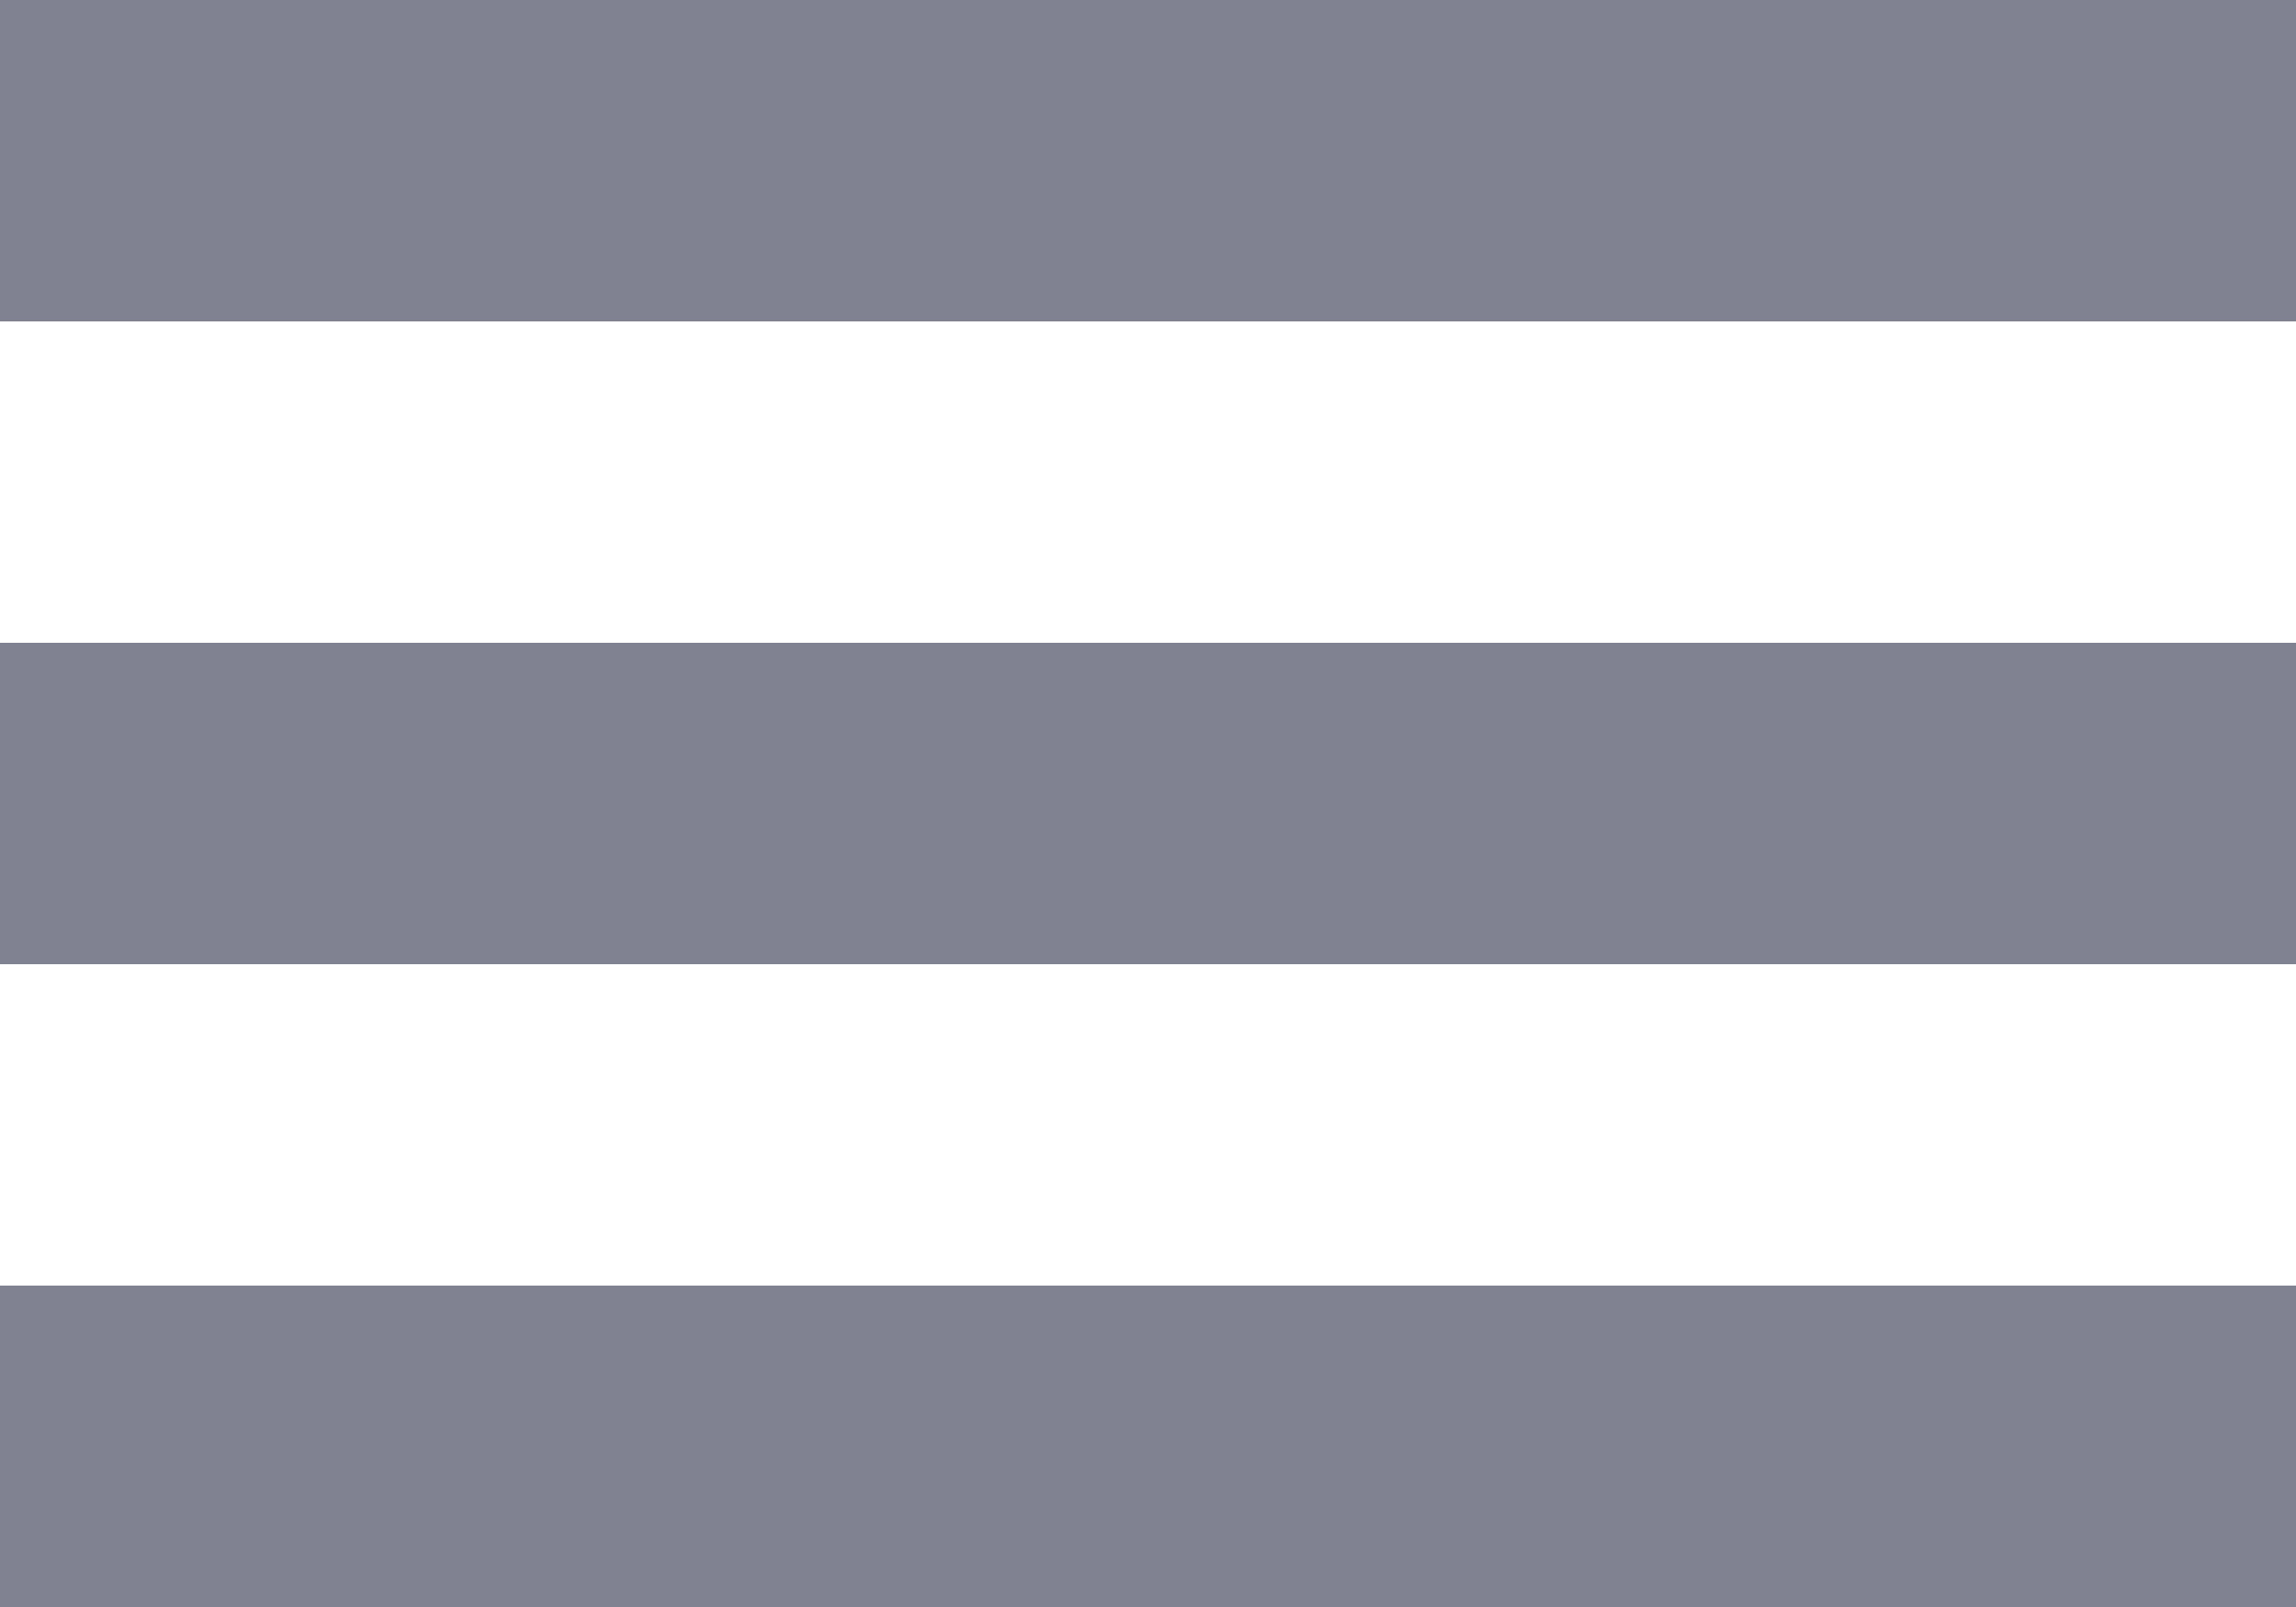
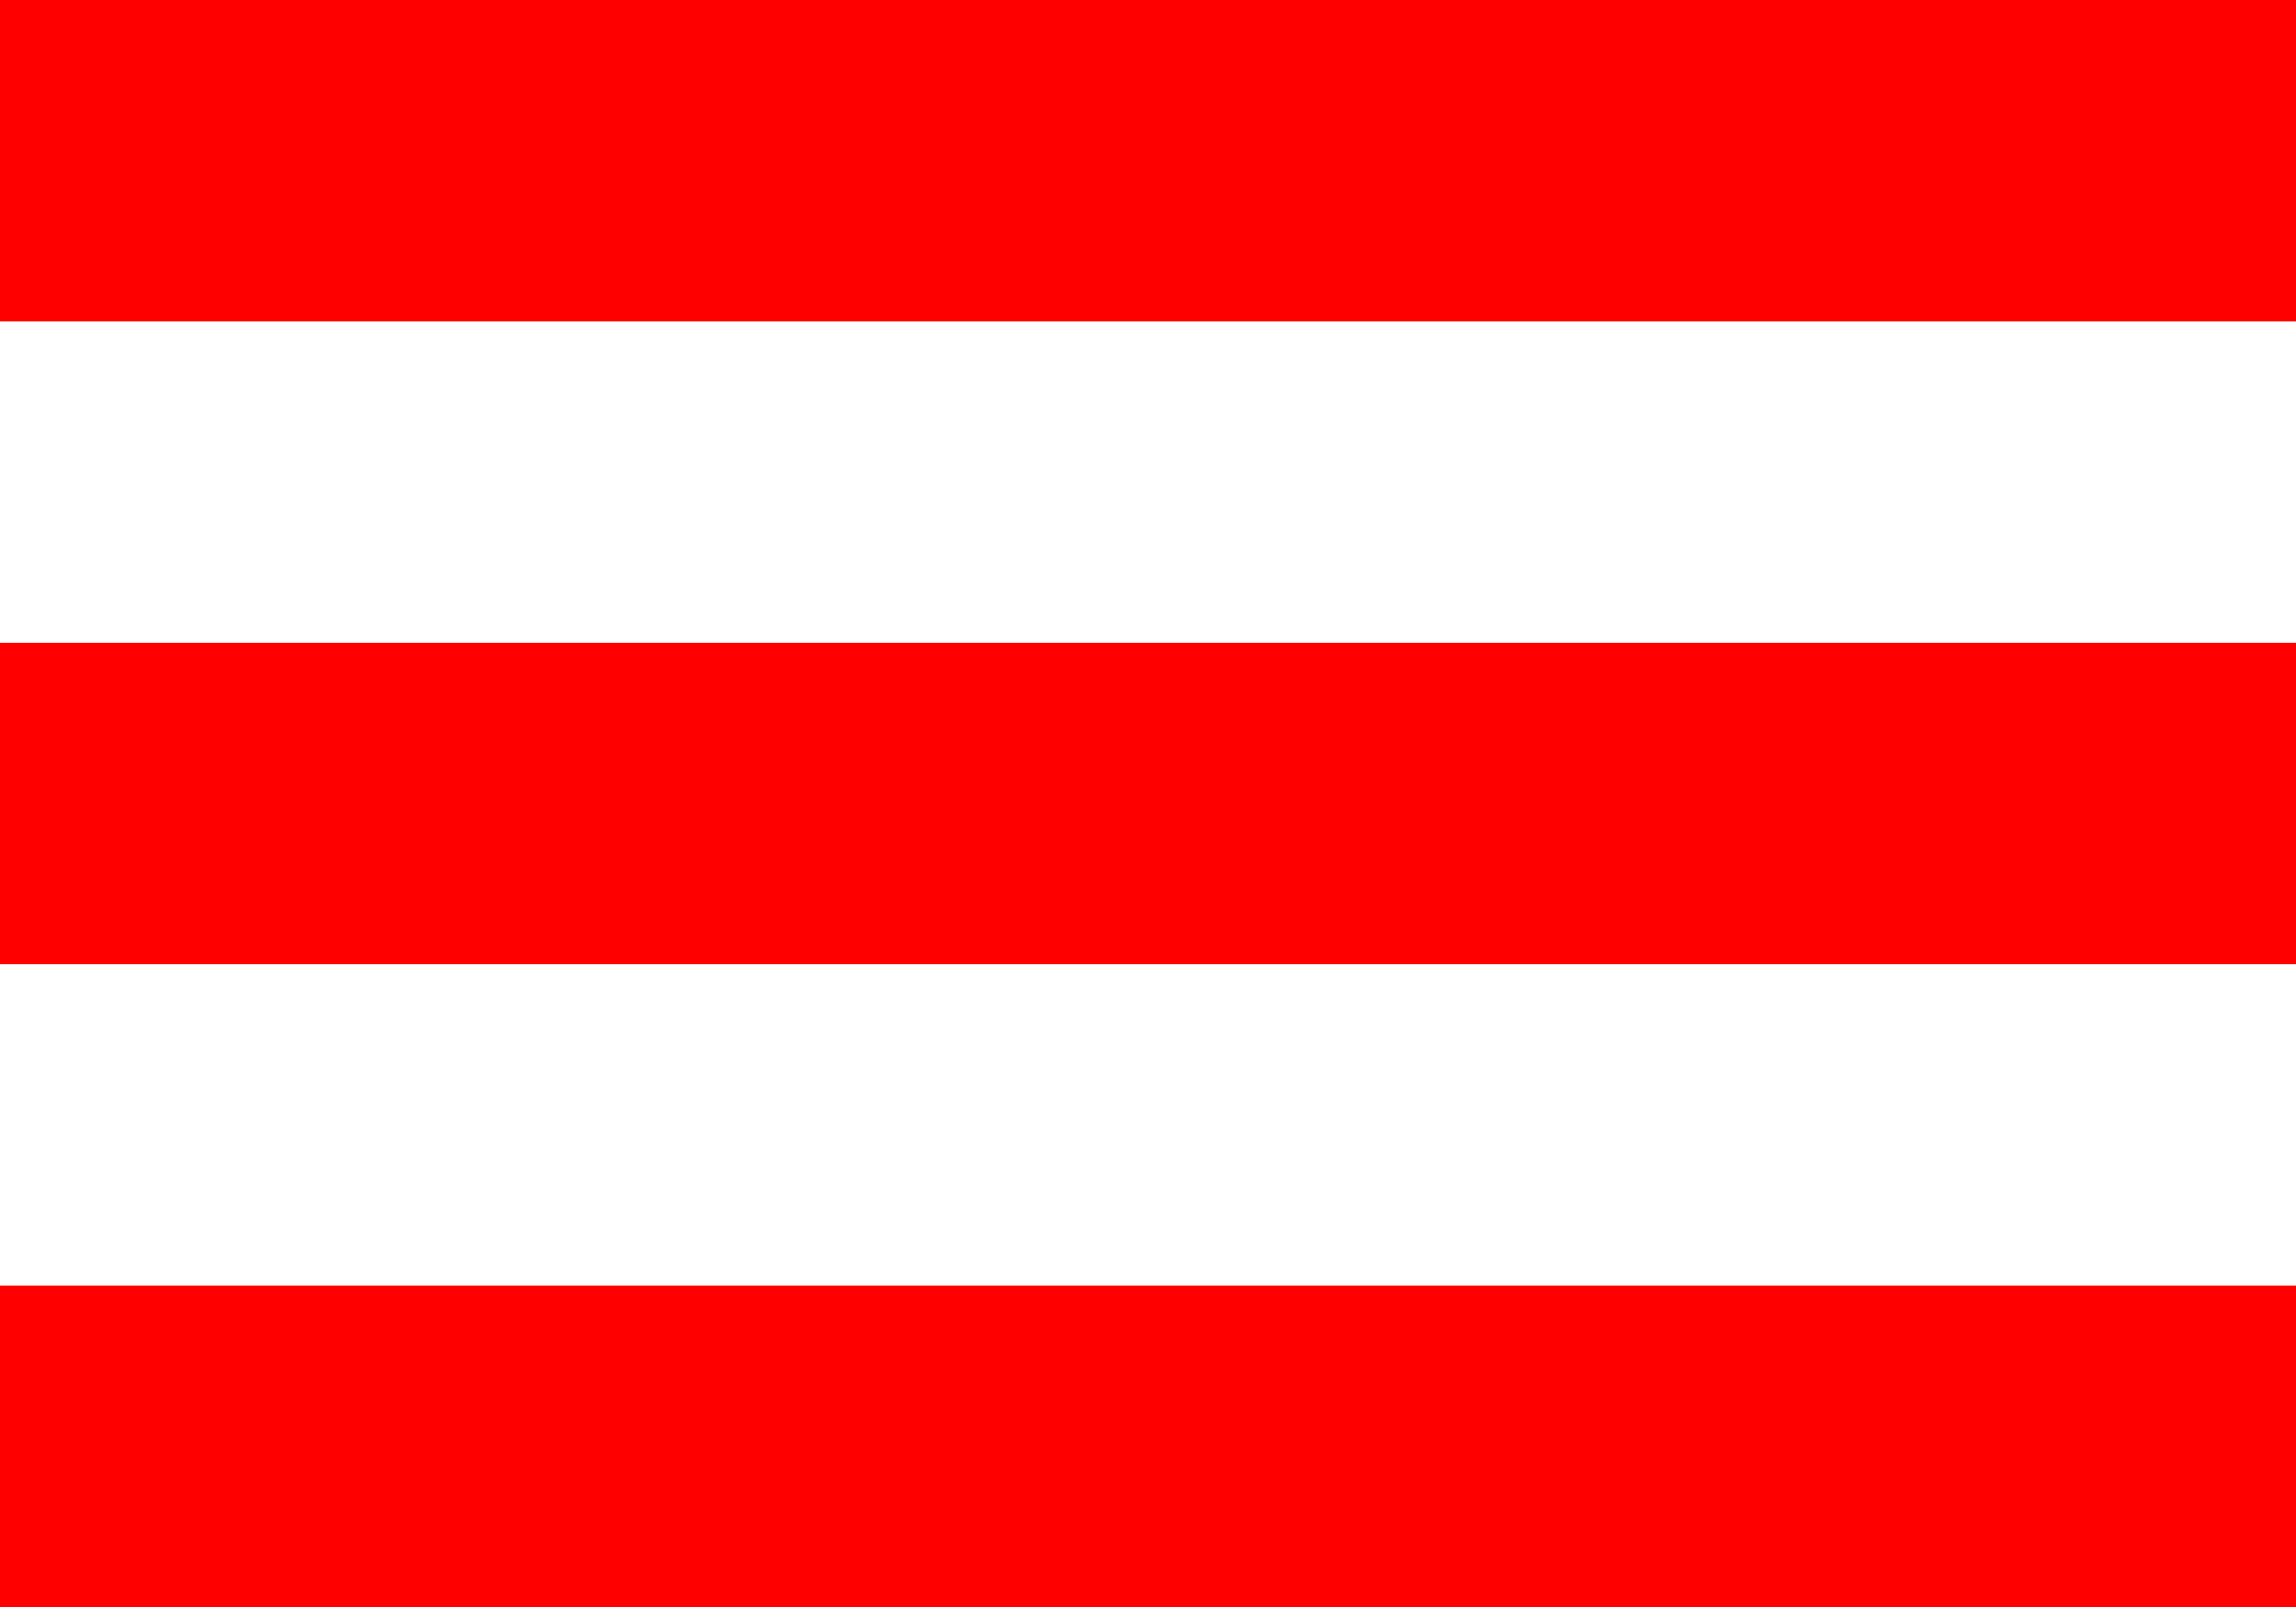
<svg xmlns="http://www.w3.org/2000/svg" width="20" height="14" viewBox="0 0 20 14" fill="none">
-   <path d="M0 8.4H20V5.6H0V8.4ZM0 14H20V11.2H0V14ZM0 2.8H20V0H0V2.8Z" fill="#808191" />
+   <path d="M0 8.4H20V5.6H0V8.4ZM0 14H20V11.2H0V14ZM0 2.8H20V0H0V2.8Z" fill="red" />
</svg>
